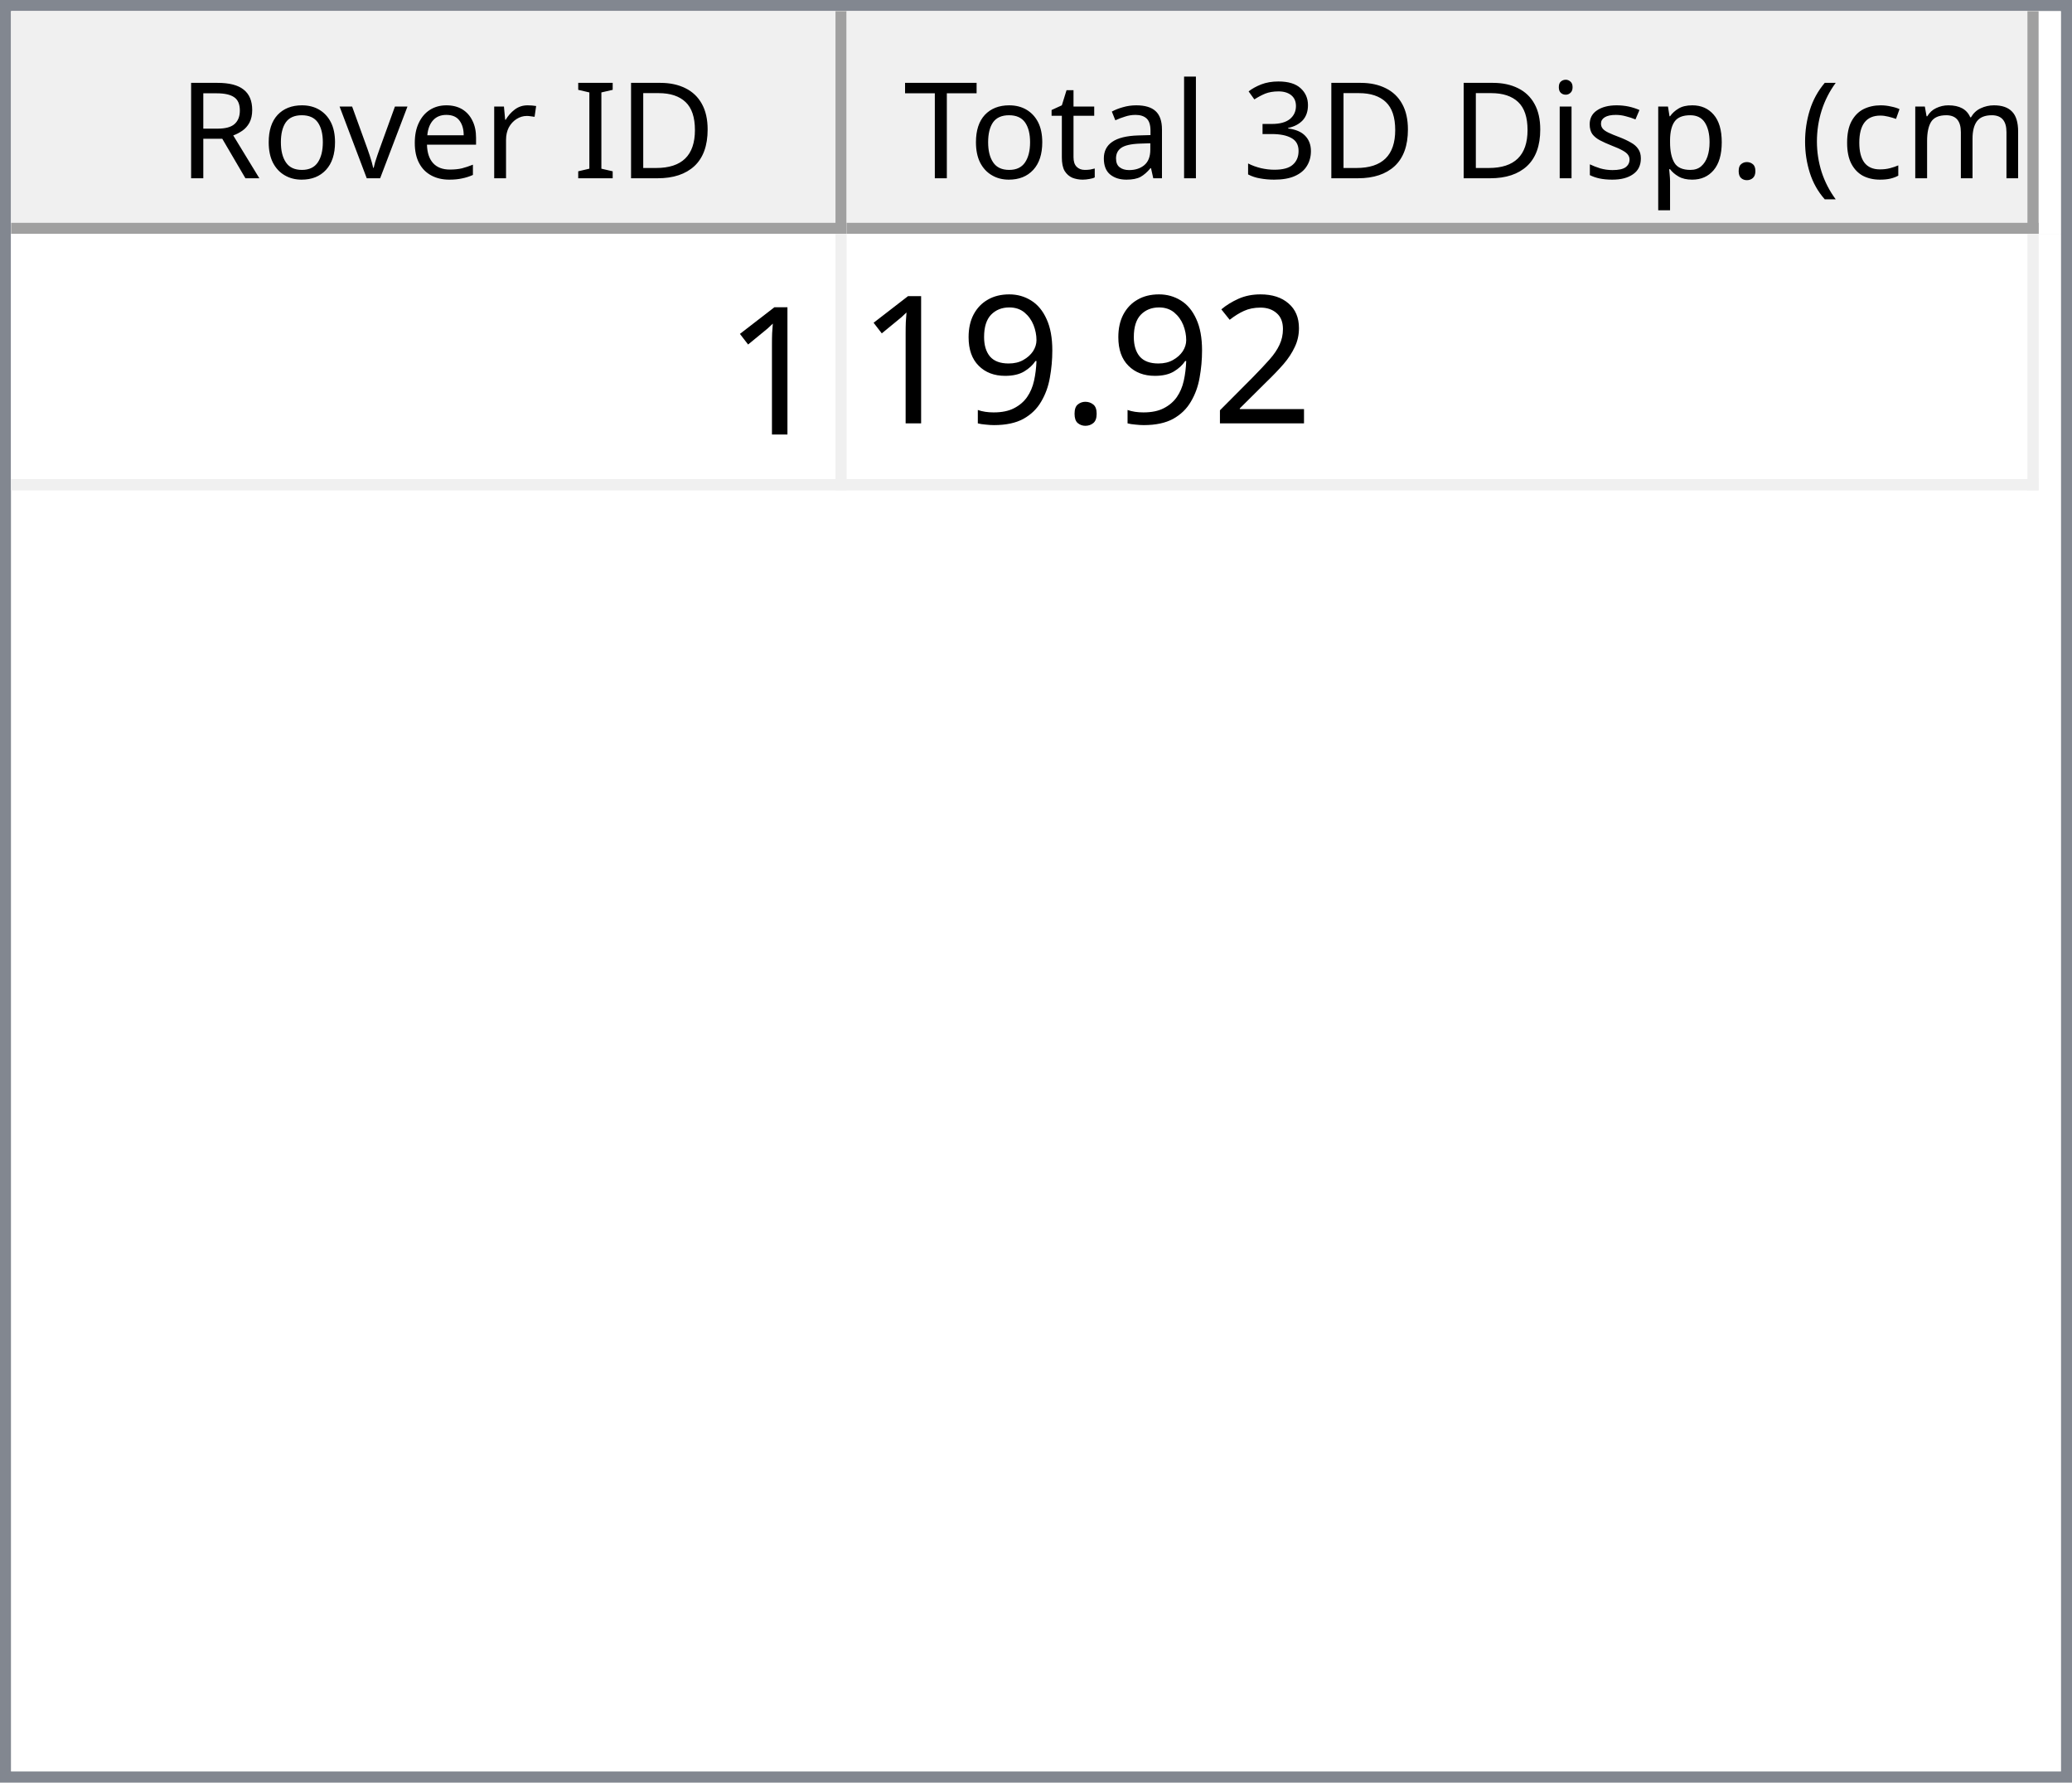
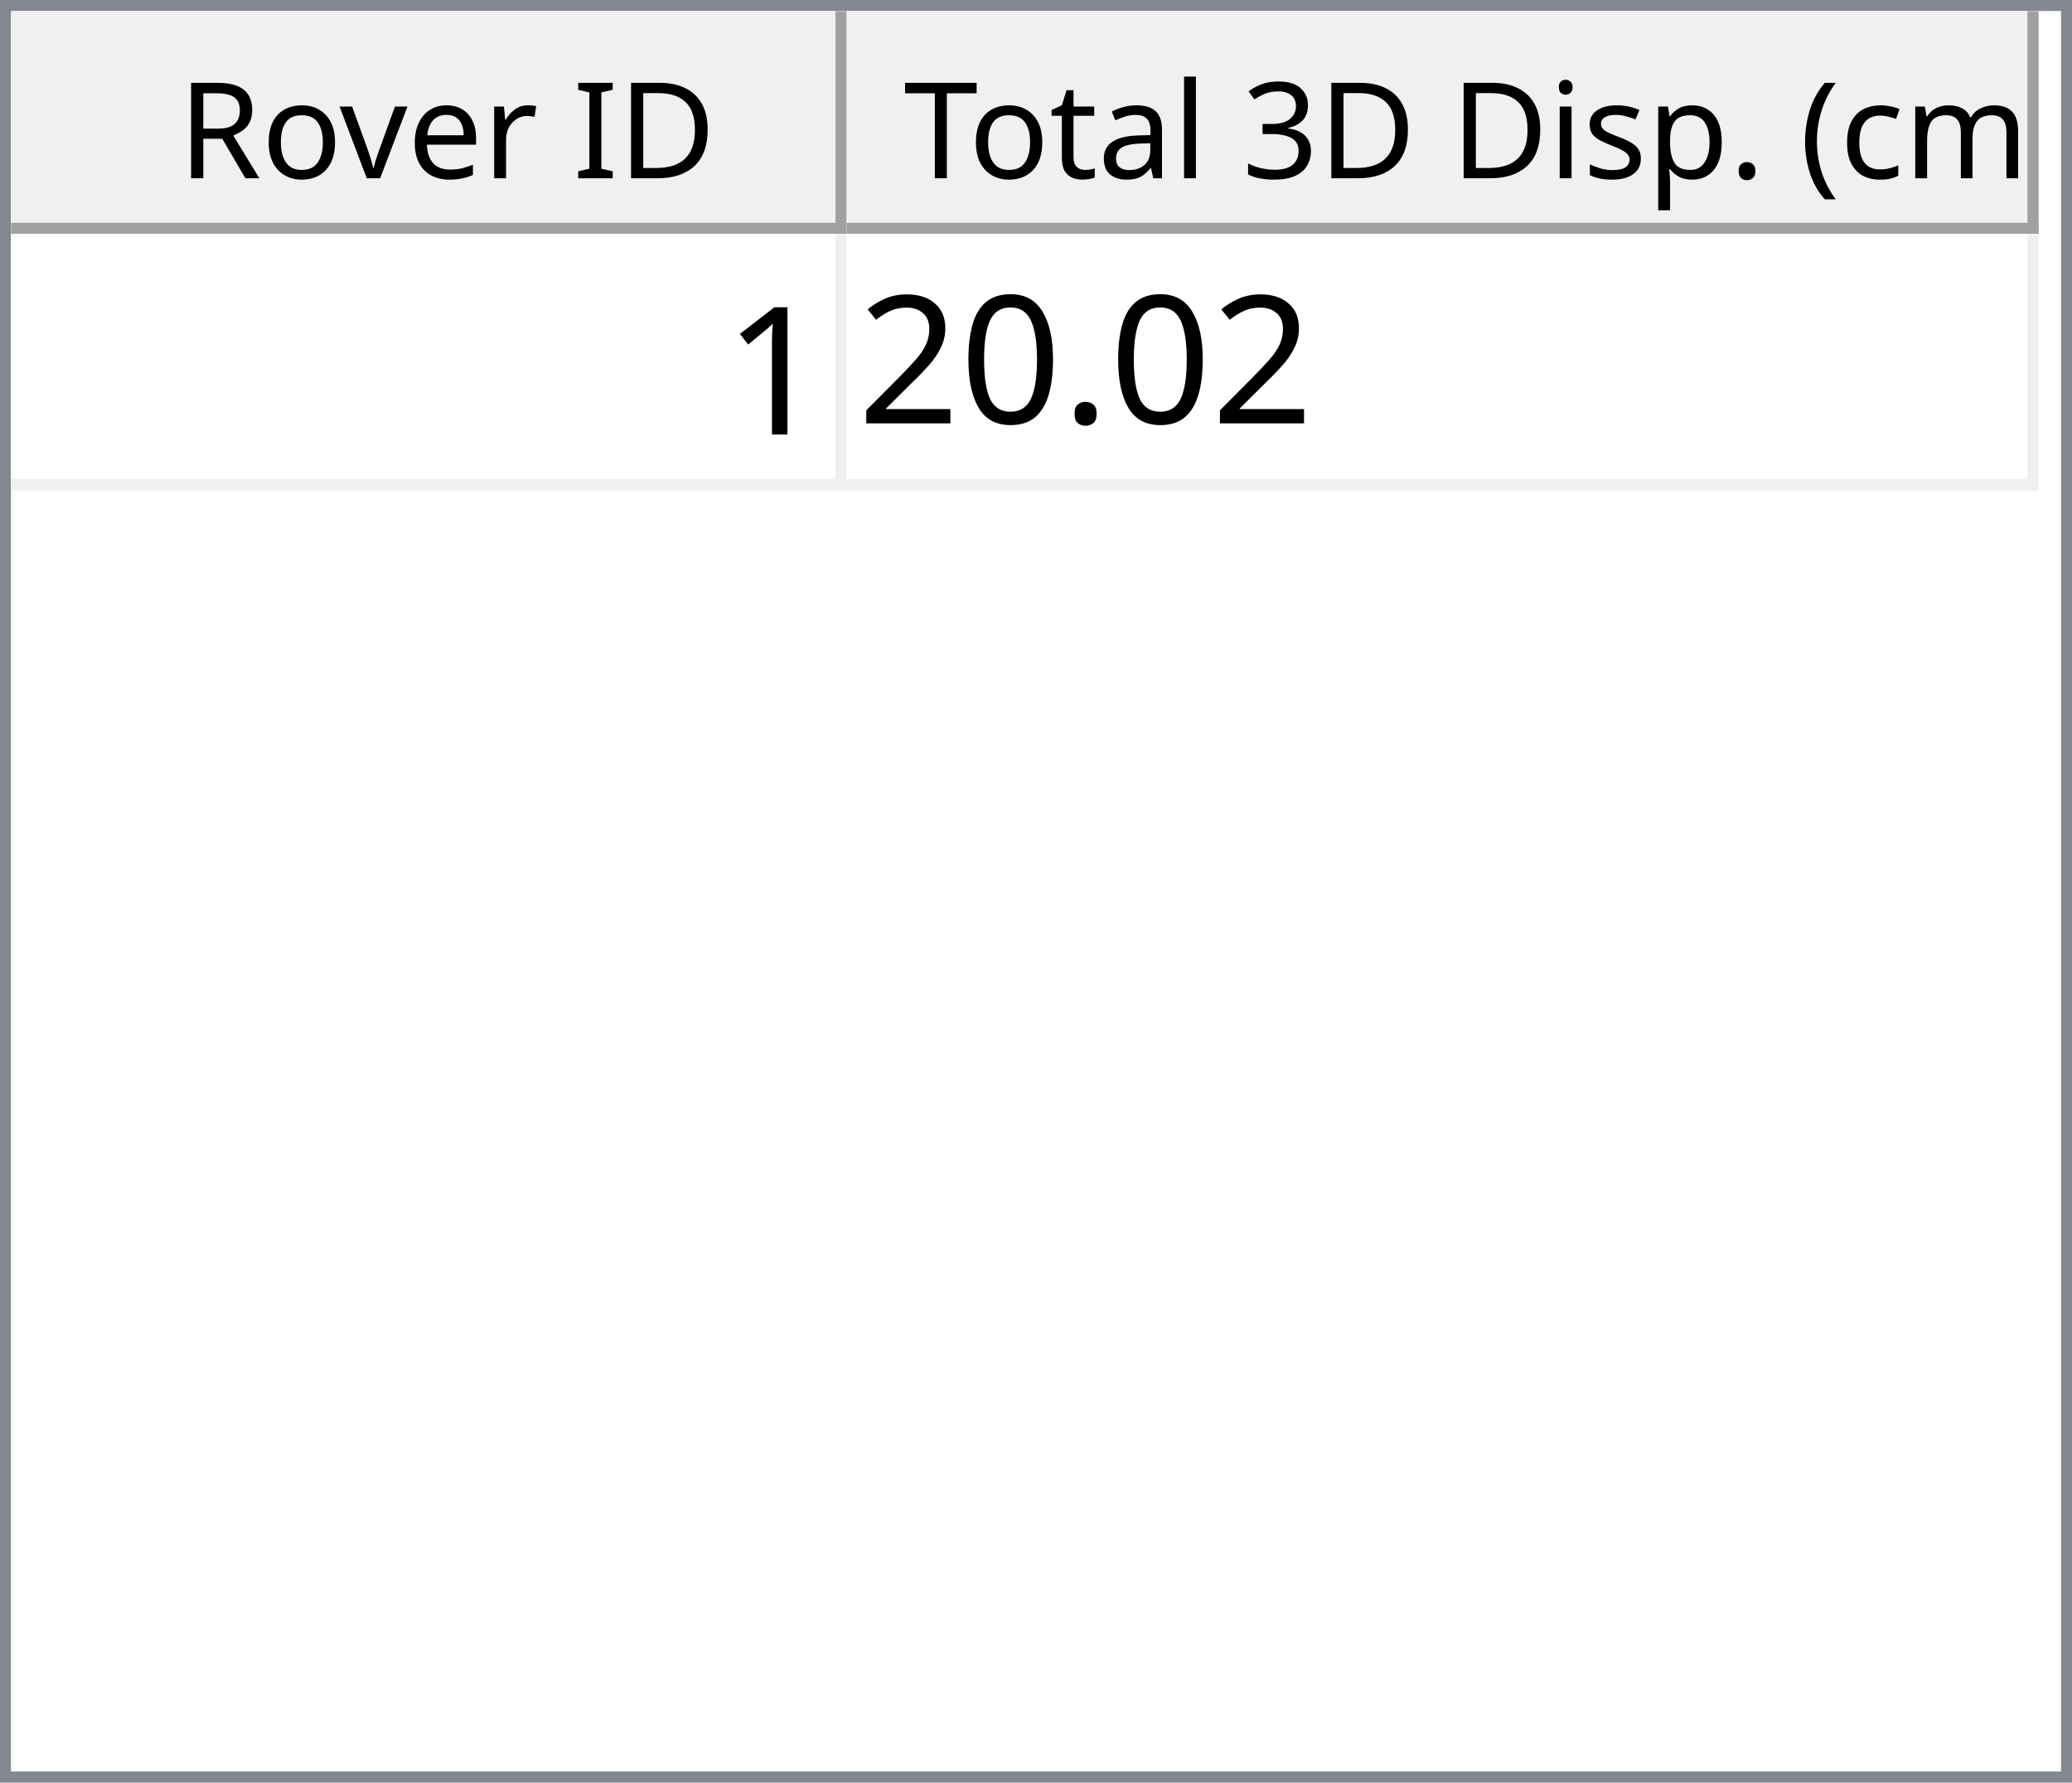
<svg xmlns="http://www.w3.org/2000/svg" style="fill-opacity:1; color-rendering:auto; color-interpolation:auto; text-rendering:auto; stroke:black; stroke-linecap:square; stroke-miterlimit:10; shape-rendering:auto; stroke-opacity:1; fill:black; stroke-dasharray:none; font-weight:normal; stroke-width:1; font-family:'Dialog'; font-style:normal; stroke-linejoin:miter; font-size:12px; stroke-dashoffset:0; image-rendering:auto;" width="186" height="160">
  <defs id="genericDefs" />
  <g>
    <defs id="defs1">
      <clipPath clipPathUnits="userSpaceOnUse" id="clipPath1">
        <path d="M0 0 L186 0 L186 160 L0 160 L0 0 Z" />
      </clipPath>
      <clipPath clipPathUnits="userSpaceOnUse" id="clipPath2">
        <path d="M0 0 L0 160 L186 160 L186 0 Z" />
      </clipPath>
      <clipPath clipPathUnits="userSpaceOnUse" id="clipPath3">
        <path d="M0 0 L0 20 L184 20 L184 0 Z" />
      </clipPath>
      <clipPath clipPathUnits="userSpaceOnUse" id="clipPath4">
        <path d="M0 0 L0 20 L75 20 L75 0 Z" />
      </clipPath>
      <clipPath clipPathUnits="userSpaceOnUse" id="clipPath5">
        <path d="M1 1 L1 19 L74 19 L74 1 Z" />
      </clipPath>
      <clipPath clipPathUnits="userSpaceOnUse" id="clipPath6">
        <path d="M0 0 L0 18 L73 18 L73 0 Z" />
      </clipPath>
      <clipPath clipPathUnits="userSpaceOnUse" id="clipPath7">
        <path d="M-0.5 -0.5 L-0.5 19.5 L74.5 19.5 L74.5 -0.5 Z" />
      </clipPath>
      <clipPath clipPathUnits="userSpaceOnUse" id="clipPath8">
        <path d="M0 0 L0 20 L107 20 L107 0 Z" />
      </clipPath>
      <clipPath clipPathUnits="userSpaceOnUse" id="clipPath9">
        <path d="M1 1 L1 19 L106 19 L106 1 Z" />
      </clipPath>
      <clipPath clipPathUnits="userSpaceOnUse" id="clipPath10">
        <path d="M0 0 L0 18 L105 18 L105 0 Z" />
      </clipPath>
      <clipPath clipPathUnits="userSpaceOnUse" id="clipPath11">
        <path d="M-0.5 -0.5 L-0.5 19.5 L106.5 19.5 L106.5 -0.5 Z" />
      </clipPath>
      <clipPath clipPathUnits="userSpaceOnUse" id="clipPath12">
        <path d="M0 0 L0 138 L184 138 L184 0 Z" />
      </clipPath>
      <clipPath clipPathUnits="userSpaceOnUse" id="clipPath13">
        <path d="M0 0 L0 23 L182 23 L182 0 Z" />
      </clipPath>
      <clipPath clipPathUnits="userSpaceOnUse" id="clipPath14">
        <path d="M-0.5 -0.5 L-0.5 22.5 L181.5 22.5 L181.5 -0.5 Z" />
      </clipPath>
      <clipPath clipPathUnits="userSpaceOnUse" id="clipPath15">
        <path d="M0 0 L0 22 L74 22 L74 0 Z" />
      </clipPath>
      <clipPath clipPathUnits="userSpaceOnUse" id="clipPath16">
        <path d="M0 0 L0 22 L106 22 L106 0 Z" />
      </clipPath>
      <font horiz-adv-x="64.551" id="font1">
        <font-face ascent="107.91" descent="25.098" units-per-em="100" style="font-style:normal; font-family:Segoe UI; font-weight:normal;" />
        <missing-glyph horiz-adv-x="64.551" d="M8.109 0 L8.109 68.266 L56.453 68.266 L56.453 0 L8.109 0 ZM15.328 7.234 L49.219 7.234 L49.219 61.031 L15.328 61.031 L15.328 7.234 Z" />
        <glyph unicode="D" horiz-adv-x="70.117" d="M9.188 0 L9.188 70.016 L28.516 70.016 Q65.531 70.016 65.531 35.891 Q65.531 19.672 55.25 9.836 Q44.969 0 27.734 0 L9.188 0 ZM17.391 62.594 L17.391 7.422 L27.828 7.422 Q41.609 7.422 49.273 14.797 Q56.938 22.172 56.938 35.688 Q56.938 62.594 28.328 62.594 L17.391 62.594 Z" />
        <glyph unicode="I" horiz-adv-x="26.611" d="M17.391 0 L9.188 0 L9.188 70.016 L17.391 70.016 L17.391 0 Z" />
        <glyph unicode=" " horiz-adv-x="27.393" d="" />
        <glyph unicode="r" horiz-adv-x="34.766" d="M34.188 41.891 Q32.078 43.5 28.125 43.5 Q23 43.5 19.555 38.672 Q16.109 33.844 16.109 25.484 L16.109 0 L8.109 0 L8.109 50 L16.109 50 L16.109 39.703 L16.312 39.703 Q18.016 44.969 21.531 47.922 Q25.047 50.875 29.391 50.875 Q32.516 50.875 34.188 50.203 L34.188 41.891 Z" />
        <glyph unicode="e" horiz-adv-x="52.295" d="M48.297 23 L12.984 23 Q13.188 14.656 17.484 10.109 Q21.781 5.562 29.297 5.562 Q37.75 5.562 44.828 11.141 L44.828 3.609 Q38.234 -1.172 27.391 -1.172 Q16.797 -1.172 10.742 5.641 Q4.688 12.453 4.688 24.812 Q4.688 36.469 11.305 43.82 Q17.922 51.172 27.734 51.172 Q37.547 51.172 42.922 44.828 Q48.297 38.484 48.297 27.203 L48.297 23 ZM40.094 29.781 Q40.047 36.719 36.75 40.578 Q33.453 44.438 27.594 44.438 Q21.922 44.438 17.969 40.383 Q14.016 36.328 13.094 29.781 L40.094 29.781 Z" />
        <glyph unicode="v" horiz-adv-x="47.9" d="M47.406 50 L27.484 0 L19.625 0 L0.688 50 L9.469 50 L22.172 13.672 Q23.578 9.672 23.922 6.688 L24.125 6.688 Q24.609 10.453 25.688 13.484 L38.969 50 L47.406 50 Z" />
        <glyph unicode="o" horiz-adv-x="58.594" d="M29 -1.172 Q17.922 -1.172 11.305 5.836 Q4.688 12.844 4.688 24.422 Q4.688 37.016 11.57 44.094 Q18.453 51.172 30.172 51.172 Q41.359 51.172 47.633 44.289 Q53.906 37.406 53.906 25.203 Q53.906 13.234 47.141 6.031 Q40.375 -1.172 29 -1.172 ZM29.594 44.438 Q21.875 44.438 17.383 39.188 Q12.891 33.938 12.891 24.703 Q12.891 15.828 17.43 10.695 Q21.969 5.562 29.594 5.562 Q37.359 5.562 41.531 10.594 Q45.703 15.625 45.703 24.906 Q45.703 34.281 41.531 39.359 Q37.359 44.438 29.594 44.438 Z" />
        <glyph unicode="R" horiz-adv-x="59.814" d="M59.375 0 L49.609 0 L37.891 19.625 Q36.281 22.359 34.766 24.289 Q33.25 26.219 31.664 27.438 Q30.078 28.656 28.25 29.219 Q26.422 29.781 24.125 29.781 L17.391 29.781 L17.391 0 L9.188 0 L9.188 70.016 L30.078 70.016 Q34.672 70.016 38.555 68.867 Q42.438 67.719 45.289 65.375 Q48.141 63.031 49.758 59.547 Q51.375 56.062 51.375 51.375 Q51.375 47.703 50.273 44.656 Q49.172 41.609 47.148 39.211 Q45.125 36.812 42.266 35.133 Q39.406 33.453 35.844 32.516 L35.844 32.328 Q37.594 31.547 38.891 30.547 Q40.188 29.547 41.359 28.18 Q42.531 26.812 43.68 25.078 Q44.828 23.344 46.234 21.047 L59.375 0 ZM17.391 62.594 L17.391 37.203 L28.516 37.203 Q31.594 37.203 34.203 38.133 Q36.812 39.062 38.719 40.797 Q40.625 42.531 41.703 45.047 Q42.781 47.562 42.781 50.688 Q42.781 56.297 39.141 59.445 Q35.5 62.594 28.609 62.594 L17.391 62.594 Z" />
        <glyph unicode=")" horiz-adv-x="30.176" d="M8.297 -15.922 L1.172 -15.922 Q16.406 2.344 16.406 26.812 Q16.406 51.469 1.078 70.016 L8.297 70.016 Q23.531 52.156 23.531 26.703 Q23.531 1.375 8.297 -15.922 Z" />
        <glyph unicode="m" horiz-adv-x="86.133" d="M79.109 0 L71.094 0 L71.094 28.719 Q71.094 37.016 68.531 40.727 Q65.969 44.438 59.906 44.438 Q54.781 44.438 51.195 39.75 Q47.609 35.062 47.609 28.516 L47.609 0 L39.594 0 L39.594 29.688 Q39.594 44.438 28.219 44.438 Q22.953 44.438 19.531 40.016 Q16.109 35.594 16.109 28.516 L16.109 0 L8.109 0 L8.109 50 L16.109 50 L16.109 42.094 L16.312 42.094 Q21.625 51.172 31.844 51.172 Q36.969 51.172 40.773 48.312 Q44.578 45.453 46 40.828 Q51.562 51.172 62.594 51.172 Q79.109 51.172 79.109 30.812 L79.109 0 Z" />
        <glyph unicode="c" horiz-adv-x="46.191" d="M42.188 2.297 Q36.422 -1.172 28.516 -1.172 Q17.828 -1.172 11.258 5.789 Q4.688 12.75 4.688 23.828 Q4.688 36.188 11.766 43.68 Q18.844 51.172 30.672 51.172 Q37.25 51.172 42.281 48.734 L42.281 40.531 Q36.719 44.438 30.375 44.438 Q22.703 44.438 17.797 38.945 Q12.891 33.453 12.891 24.516 Q12.891 15.719 17.508 10.641 Q22.125 5.562 29.891 5.562 Q36.422 5.562 42.188 9.906 L42.188 2.297 Z" />
        <glyph unicode="(" horiz-adv-x="30.176" d="M29.109 -15.922 L21.969 -15.922 Q6.844 1.375 6.844 26.703 Q6.844 52.156 21.969 70.016 L29.203 70.016 Q13.875 51.469 13.875 26.812 Q13.875 2.344 29.109 -15.922 Z" />
        <glyph unicode="." horiz-adv-x="21.68" d="M10.891 -1.078 Q8.641 -1.078 7.055 0.539 Q5.469 2.156 5.469 4.391 Q5.469 6.641 7.055 8.273 Q8.641 9.906 10.891 9.906 Q13.188 9.906 14.797 8.273 Q16.406 6.641 16.406 4.391 Q16.406 2.156 14.797 0.539 Q13.188 -1.078 10.891 -1.078 Z" />
        <glyph unicode="p" horiz-adv-x="58.789" d="M16.312 7.234 L16.109 7.234 L16.109 -23 L8.109 -23 L8.109 50 L16.109 50 L16.109 41.219 L16.312 41.219 Q22.219 51.172 33.594 51.172 Q43.266 51.172 48.688 44.461 Q54.109 37.75 54.109 26.469 Q54.109 13.922 48 6.375 Q41.891 -1.172 31.297 -1.172 Q21.578 -1.172 16.312 7.234 ZM16.109 27.391 L16.109 20.406 Q16.109 14.203 20.141 9.883 Q24.172 5.562 30.375 5.562 Q37.641 5.562 41.773 11.133 Q45.906 16.703 45.906 26.609 Q45.906 34.969 42.047 39.703 Q38.188 44.438 31.594 44.438 Q24.609 44.438 20.359 39.578 Q16.109 34.719 16.109 27.391 Z" />
        <glyph unicode="s" horiz-adv-x="42.432" d="M5.078 1.812 L5.078 10.406 Q11.625 5.562 19.484 5.562 Q30.031 5.562 30.031 12.594 Q30.031 14.594 29.125 15.992 Q28.219 17.391 26.68 18.461 Q25.141 19.531 23.07 20.383 Q21 21.234 18.609 22.172 Q15.281 23.484 12.766 24.828 Q10.25 26.172 8.57 27.859 Q6.891 29.547 6.031 31.695 Q5.172 33.844 5.172 36.719 Q5.172 40.234 6.789 42.945 Q8.406 45.656 11.086 47.484 Q13.766 49.312 17.211 50.242 Q20.656 51.172 24.312 51.172 Q30.812 51.172 35.938 48.922 L35.938 40.828 Q30.422 44.438 23.25 44.438 Q21 44.438 19.195 43.922 Q17.391 43.406 16.094 42.477 Q14.797 41.547 14.086 40.258 Q13.375 38.969 13.375 37.406 Q13.375 35.453 14.086 34.133 Q14.797 32.812 16.164 31.789 Q17.531 30.766 19.484 29.938 Q21.438 29.109 23.922 28.125 Q27.25 26.859 29.883 25.516 Q32.516 24.172 34.375 22.484 Q36.234 20.797 37.234 18.602 Q38.234 16.406 38.234 13.375 Q38.234 9.672 36.602 6.938 Q34.969 4.203 32.234 2.398 Q29.5 0.594 25.93 -0.289 Q22.359 -1.172 18.453 -1.172 Q10.75 -1.172 5.078 1.812 Z" />
        <glyph unicode="i" horiz-adv-x="24.219" d="M12.203 62.703 Q10.062 62.703 8.547 64.164 Q7.031 65.625 7.031 67.875 Q7.031 70.125 8.547 71.609 Q10.062 73.094 12.203 73.094 Q14.406 73.094 15.945 71.609 Q17.484 70.125 17.484 67.875 Q17.484 65.719 15.945 64.211 Q14.406 62.703 12.203 62.703 ZM16.109 0 L8.109 0 L8.109 50 L16.109 50 L16.109 0 Z" />
        <glyph unicode="3" horiz-adv-x="53.906" d="M46.531 19.828 Q46.531 15.094 44.75 11.211 Q42.969 7.328 39.719 4.57 Q36.469 1.812 31.93 0.297 Q27.391 -1.219 21.922 -1.219 Q11.922 -1.219 6 2.594 L6 11.188 Q13.094 5.609 22.219 5.609 Q25.875 5.609 28.828 6.539 Q31.781 7.469 33.906 9.227 Q36.031 10.984 37.18 13.477 Q38.328 15.969 38.328 19.094 Q38.328 32.812 18.797 32.812 L12.984 32.812 L12.984 39.594 L18.5 39.594 Q35.797 39.594 35.797 52.484 Q35.797 64.406 22.609 64.406 Q15.188 64.406 8.688 59.422 L8.688 67.188 Q15.375 71.188 24.609 71.188 Q29 71.188 32.57 69.969 Q36.141 68.75 38.68 66.555 Q41.219 64.359 42.609 61.281 Q44 58.203 44 54.5 Q44 40.672 30.031 36.719 L30.031 36.531 Q33.594 36.141 36.625 34.797 Q39.656 33.453 41.852 31.305 Q44.047 29.156 45.289 26.25 Q46.531 23.344 46.531 19.828 Z" />
        <glyph unicode="l" horiz-adv-x="24.219" d="M16.109 0 L8.109 0 L8.109 74.031 L16.109 74.031 L16.109 0 Z" />
        <glyph unicode="a" horiz-adv-x="50.879" d="M43.891 0 L35.891 0 L35.891 7.812 L35.688 7.812 Q30.469 -1.172 20.312 -1.172 Q12.844 -1.172 8.617 2.781 Q4.391 6.734 4.391 13.281 Q4.391 27.297 20.906 29.594 L35.891 31.688 Q35.891 44.438 25.594 44.438 Q16.547 44.438 9.281 38.281 L9.281 46.484 Q16.656 51.172 26.266 51.172 Q43.891 51.172 43.891 32.516 L43.891 0 ZM35.891 25.297 L23.828 23.641 Q18.266 22.859 15.43 20.875 Q12.594 18.891 12.594 13.875 Q12.594 10.203 15.211 7.883 Q17.828 5.562 22.172 5.562 Q28.125 5.562 32.008 9.742 Q35.891 13.922 35.891 20.312 L35.891 25.297 Z" />
        <glyph unicode="t" horiz-adv-x="33.887" d="M31.297 0.484 Q28.469 -1.078 23.828 -1.078 Q10.688 -1.078 10.688 13.578 L10.688 43.172 L2.094 43.172 L2.094 50 L10.688 50 L10.688 62.203 L18.703 64.797 L18.703 50 L31.297 50 L31.297 43.172 L18.703 43.172 L18.703 14.984 Q18.703 9.969 20.414 7.82 Q22.125 5.672 26.078 5.672 Q29.109 5.672 31.297 7.328 L31.297 0.484 Z" />
        <glyph unicode="T" horiz-adv-x="52.393" d="M50.594 62.594 L30.375 62.594 L30.375 0 L22.172 0 L22.172 62.594 L2 62.594 L2 70.016 L50.594 70.016 L50.594 62.594 Z" />
      </font>
      <font horiz-adv-x="75.0" id="font2">
        <font-face ascent="100.537" descent="21.973" units-per-em="100" style="font-style:normal; font-family:sans-serif; font-weight:normal;" />
        <missing-glyph horiz-adv-x="75.0" d="M12.5 0 L12.5 62.5 L62.5 62.5 L62.5 0 L12.5 0 ZM14.062 1.562 L60.938 1.562 L60.938 60.938 L14.062 60.938 L14.062 1.562 Z" />
        <glyph unicode="1" horiz-adv-x="55.615" d="M37.25 0 L28.469 0 L28.469 56 Q25.297 52.984 20.141 49.953 Q14.984 46.922 10.891 45.406 L10.891 53.906 Q18.266 57.375 23.781 62.305 Q29.297 67.234 31.594 71.875 L37.25 71.875 L37.25 0 Z" />
+         <glyph unicode="." horiz-adv-x="27.783" d="M9.078 0 L9.078 10.016 L19.094 10.016 L19.094 0 L9.078 0 Z" />
+         <glyph unicode="0" horiz-adv-x="55.615" d="M4.156 35.297 Q4.156 48 6.766 55.742 Q9.375 63.484 14.523 67.68 Q19.672 71.875 27.484 71.875 Q33.25 71.875 37.594 69.555 Q41.938 67.234 44.773 62.867 Q47.609 58.5 49.219 52.227 Q50.828 45.953 50.828 35.297 Q50.828 22.703 48.242 14.969 Q45.656 7.234 40.508 3.008 Q35.359 -1.219 27.484 -1.219 Q17.141 -1.219 11.234 6.203 Q4.156 15.141 4.156 35.297 ZM13.188 35.297 Q13.188 17.672 17.312 11.836 Q21.438 6 27.484 6 Q33.547 6 37.672 11.859 Q41.797 17.719 41.797 35.297 Q41.797 52.984 37.672 58.789 Q33.547 64.594 27.391 64.594 Q21.344 64.594 17.719 59.469 Q13.188 52.938 13.188 35.297 Z" />
        <glyph unicode="2" horiz-adv-x="55.615" d="M50.344 8.453 L50.344 0 L3.031 0 Q2.938 3.172 4.047 6.109 Q5.859 10.938 9.836 15.625 Q13.812 20.312 21.344 26.469 Q33.016 36.031 37.117 41.625 Q41.219 47.219 41.219 52.203 Q41.219 57.422 37.477 61.008 Q33.734 64.594 27.734 64.594 Q21.391 64.594 17.578 60.789 Q13.766 56.984 13.719 50.25 L4.688 51.172 Q5.609 61.281 11.664 66.578 Q17.719 71.875 27.938 71.875 Q38.234 71.875 44.242 66.164 Q50.25 60.453 50.25 52 Q50.25 47.703 48.492 43.555 Q46.734 39.406 42.656 34.812 Q38.578 30.219 29.109 22.219 Q21.188 15.578 18.945 13.211 Q16.703 10.844 15.234 8.453 L50.344 8.453 Z" />
-         <glyph unicode="." horiz-adv-x="27.783" d="M9.078 0 L9.078 10.016 L19.094 10.016 L19.094 0 L9.078 0 Z" />
-         <glyph unicode="9" horiz-adv-x="55.615" d="M5.469 16.547 L13.922 17.328 Q14.984 11.375 18.016 8.688 Q21.047 6 25.781 6 Q29.828 6 32.883 7.859 Q35.938 9.719 37.891 12.82 Q39.844 15.922 41.164 21.195 Q42.484 26.469 42.484 31.938 Q42.484 32.516 42.438 33.688 Q39.797 29.5 35.234 26.883 Q30.672 24.266 25.344 24.266 Q16.453 24.266 10.305 30.711 Q4.156 37.156 4.156 47.703 Q4.156 58.594 10.578 65.234 Q17 71.875 26.656 71.875 Q33.641 71.875 39.43 68.117 Q45.219 64.359 48.219 57.398 Q51.219 50.438 51.219 37.25 Q51.219 23.531 48.242 15.406 Q45.266 7.281 39.383 3.031 Q33.5 -1.219 25.594 -1.219 Q17.188 -1.219 11.867 3.445 Q6.547 8.109 5.469 16.547 ZM41.453 48.141 Q41.453 55.719 37.43 60.156 Q33.406 64.594 27.734 64.594 Q21.875 64.594 17.531 59.812 Q13.188 55.031 13.188 47.406 Q13.188 40.578 17.312 36.305 Q21.438 32.031 27.484 32.031 Q33.594 32.031 37.523 36.305 Q41.453 40.578 41.453 48.141 Z" />
      </font>
    </defs>
    <g style="fill:white; stroke:white;">
      <rect x="0" y="0" width="186" style="clip-path:url(#clipPath1); stroke:none;" height="160" />
    </g>
    <g style="fill:white; text-rendering:optimizeSpeed; color-rendering:optimizeSpeed; image-rendering:optimizeSpeed; shape-rendering:crispEdges; stroke:white; color-interpolation:sRGB;">
      <rect x="0" width="186" height="160" y="0" style="stroke:none;" />
      <path style="stroke:none;" d="M0 160 L186 160 L186 0 L0 0 Z" />
    </g>
    <g style="fill:rgb(240,240,240); font-family:'Segoe UI'; stroke:rgb(240,240,240);">
      <rect x="0" y="0" width="186" style="clip-path:url(#clipPath2); stroke:none;" height="160" />
    </g>
    <g style="fill:rgb(130,135,144); font-family:'Segoe UI'; stroke:rgb(130,135,144);">
      <path d="M0 0 L186 0 L186 160 L0 160 L0 0 ZM1 1 L185 1 L185 159 L1 159 L1 1 Z" style="fill-rule:evenodd; clip-path:url(#clipPath2); stroke:none;" />
    </g>
    <g style="fill:white; font-family:'Segoe UI'; stroke:white;" transform="translate(1,1)">
      <rect x="0" y="0" width="184" style="clip-path:url(#clipPath3); stroke:none;" height="20" />
    </g>
    <g style="fill:rgb(240,240,240); font-family:'Segoe UI'; stroke:rgb(240,240,240);" transform="translate(1,1)">
      <rect x="0" y="0" width="75" style="clip-path:url(#clipPath4); stroke:none;" height="20" />
    </g>
    <g style="font-family:'Segoe UI';" transform="translate(2,2)">
      <text x="14" xml:space="preserve" y="14" style="clip-path:url(#clipPath6); stroke:none;">Rover ID</text>
    </g>
    <g style="fill:rgb(160,160,160); font-family:'Segoe UI'; stroke:rgb(160,160,160); stroke-linejoin:bevel;" transform="translate(1.5,1.5)">
      <line x1="74" x2="74" y1="0" style="fill:none; clip-path:url(#clipPath7);" y2="19" />
    </g>
    <g style="fill:rgb(160,160,160); font-family:'Segoe UI'; stroke:rgb(160,160,160); stroke-linejoin:bevel;" transform="matrix(1,0,0,1,1,1) translate(0.5,0.5)">
      <line x1="0" x2="74" y1="19" style="fill:none; clip-path:url(#clipPath7);" y2="19" />
    </g>
    <g style="fill:rgb(240,240,240); font-family:'Segoe UI'; stroke:rgb(240,240,240);" transform="translate(76,1)">
      <rect x="0" y="0" width="107" style="clip-path:url(#clipPath8); stroke:none;" height="20" />
    </g>
    <g style="font-family:'Segoe UI';" transform="translate(77,2)">
      <text x="1" xml:space="preserve" y="14" style="clip-path:url(#clipPath10); stroke:none;"> Total 3D Disp. (cm)</text>
    </g>
    <g style="fill:rgb(160,160,160); font-family:'Segoe UI'; stroke:rgb(160,160,160); stroke-linejoin:bevel;" transform="translate(76.5,1.5)">
      <line x1="106" x2="106" y1="0" style="fill:none; clip-path:url(#clipPath11);" y2="19" />
    </g>
    <g style="fill:rgb(160,160,160); font-family:'Segoe UI'; stroke:rgb(160,160,160); stroke-linejoin:bevel;" transform="matrix(1,0,0,1,76,1) translate(0.5,0.5)">
      <line x1="0" x2="106" y1="19" style="fill:none; clip-path:url(#clipPath11);" y2="19" />
    </g>
    <g style="fill:white; font-family:'Segoe UI'; stroke:white;" transform="translate(1,21)">
      <rect x="0" y="0" width="184" style="clip-path:url(#clipPath12); stroke:none;" height="138" />
    </g>
    <g style="fill:rgb(240,240,240); font-size:16px; font-family:sans-serif; stroke:rgb(240,240,240);" transform="translate(1,21)">
      <rect x="0" y="0" width="182" style="clip-path:url(#clipPath13); stroke:none;" height="23" />
      <line transform="translate(0.5,0.5)" x1="0" x2="181" y1="22" style="clip-path:url(#clipPath14); fill:none; stroke-linejoin:bevel;" y2="22" />
    </g>
    <g transform="matrix(1,0,0,1,1,21) translate(0.5,0.5)" style="fill:rgb(240,240,240); font-size:16px; font-family:sans-serif; stroke:rgb(240,240,240); stroke-linejoin:bevel;">
      <line x1="74" x2="74" y1="0" style="fill:none; clip-path:url(#clipPath14);" y2="22" />
    </g>
    <g transform="matrix(1,0,0,1,1,21) translate(0.5,0.5)" style="fill:rgb(240,240,240); font-size:16px; font-family:sans-serif; stroke:rgb(240,240,240); stroke-linejoin:bevel;">
      <line x1="181" x2="181" y1="0" style="fill:none; clip-path:url(#clipPath14);" y2="22" />
    </g>
    <g style="fill:white; font-size:16px; font-family:sans-serif; stroke:white;" transform="matrix(1,0,0,1,1,21)">
      <rect x="0" y="0" width="74" style="clip-path:url(#clipPath15); stroke:none;" height="22" />
      <text x="64" y="18" style="fill:black; clip-path:url(#clipPath15); stroke:none;" xml:space="preserve">1</text>
    </g>
    <g style="fill:white; font-size:16px; font-family:sans-serif; stroke:white;" transform="matrix(1,0,0,1,1,21) translate(75,0)">
      <rect x="0" y="0" width="106" style="clip-path:url(#clipPath16); stroke:none;" height="22" />
-       <text x="1" y="17" style="fill:black; clip-path:url(#clipPath16); stroke:none;" xml:space="preserve">19.92</text>
+       <text x="1" y="17" style="fill:black; clip-path:url(#clipPath16); stroke:none;" xml:space="preserve">20.02</text>
    </g>
  </g>
</svg>
